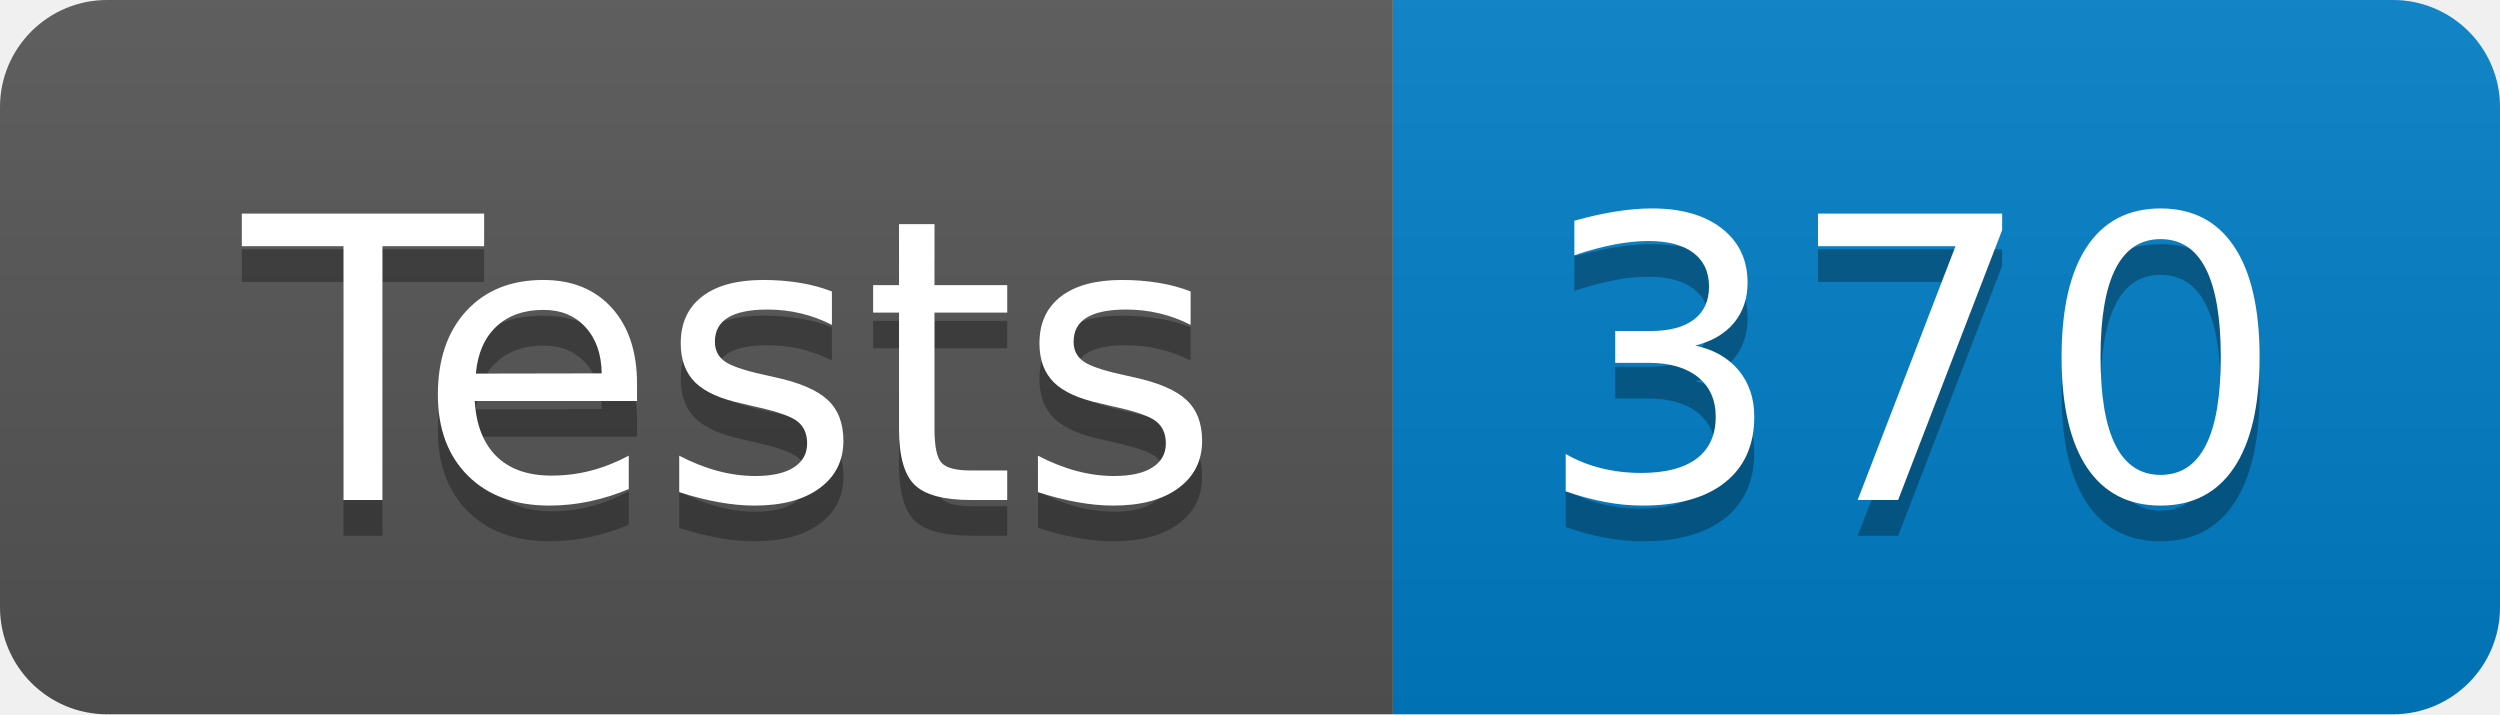
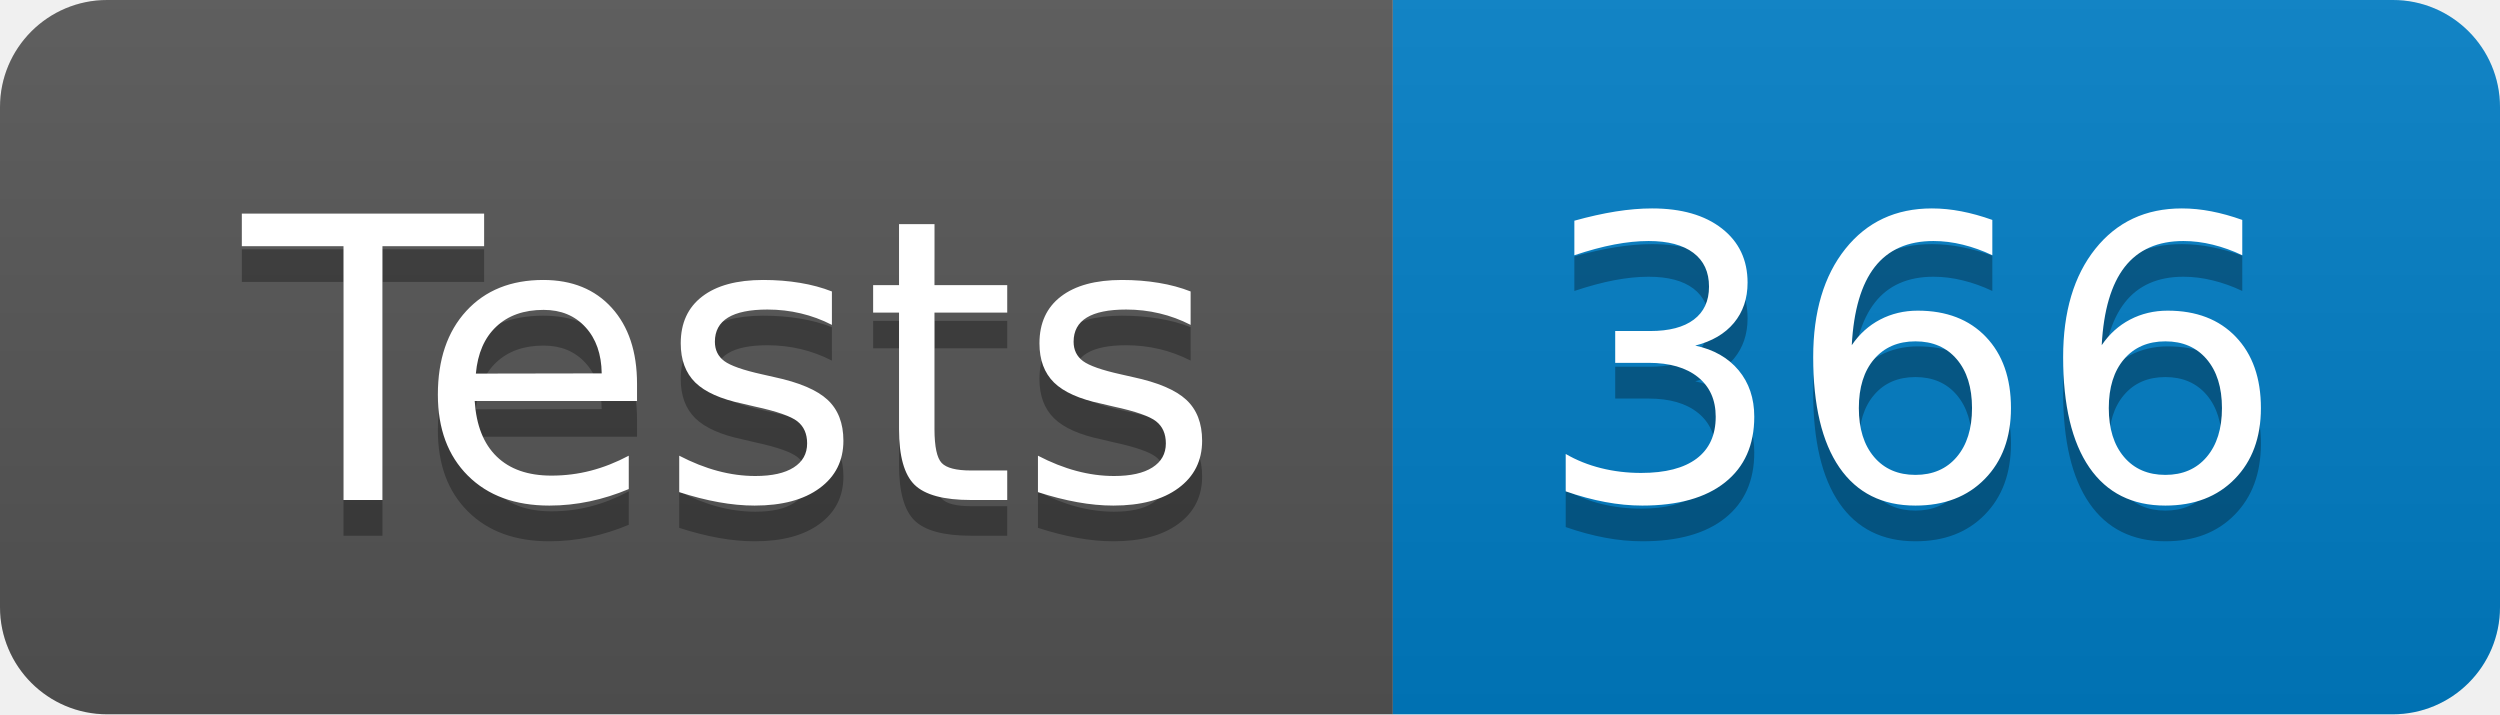
- <svg xmlns="http://www.w3.org/2000/svg" width="70" height="20" role="img" aria-label="Tests: 370">
+ <svg xmlns="http://www.w3.org/2000/svg" width="70" height="20" role="img" aria-label="Tests: 366">
  <linearGradient id="s" x2="0" y2="100%">
    <stop offset="0" stop-color="#bbb" stop-opacity=".1" />
    <stop offset="1" stop-opacity=".1" />
  </linearGradient>
  <clipPath id="r">
    <rect width="70" height="20" rx="3" fill="#fff" />
  </clipPath>
  <g clip-path="url(#r)">
    <rect width="39" height="20" fill="#555" />
    <rect x="39" width="31" height="20" fill="#007ec6" />
    <rect width="70" height="20" fill="url(#s)" />
  </g>
  <g fill="#fff" text-anchor="middle" font-family="Verdana,Geneva,DejaVu Sans,sans-serif" text-rendering="geometricPrecision" font-size="110">
    <text aria-hidden="true" x="205" y="150" fill="#010101" fill-opacity=".3" transform="scale(.1)" textLength="290">Tests</text>
    <text x="205" y="140" transform="scale(.1)" fill="#fff" textLength="290">Tests</text>
-     <text aria-hidden="true" x="535" y="150" fill="#010101" fill-opacity=".3" transform="scale(.1)" textLength="210">370</text>
-     <text x="535" y="140" transform="scale(.1)" fill="#fff" textLength="210">370</text>
+     <text aria-hidden="true" x="535" y="150" fill="#010101" fill-opacity=".3" transform="scale(.1)" textLength="210">366</text>
+     <text x="535" y="140" transform="scale(.1)" fill="#fff" textLength="210">366</text>
  </g>
</svg>
